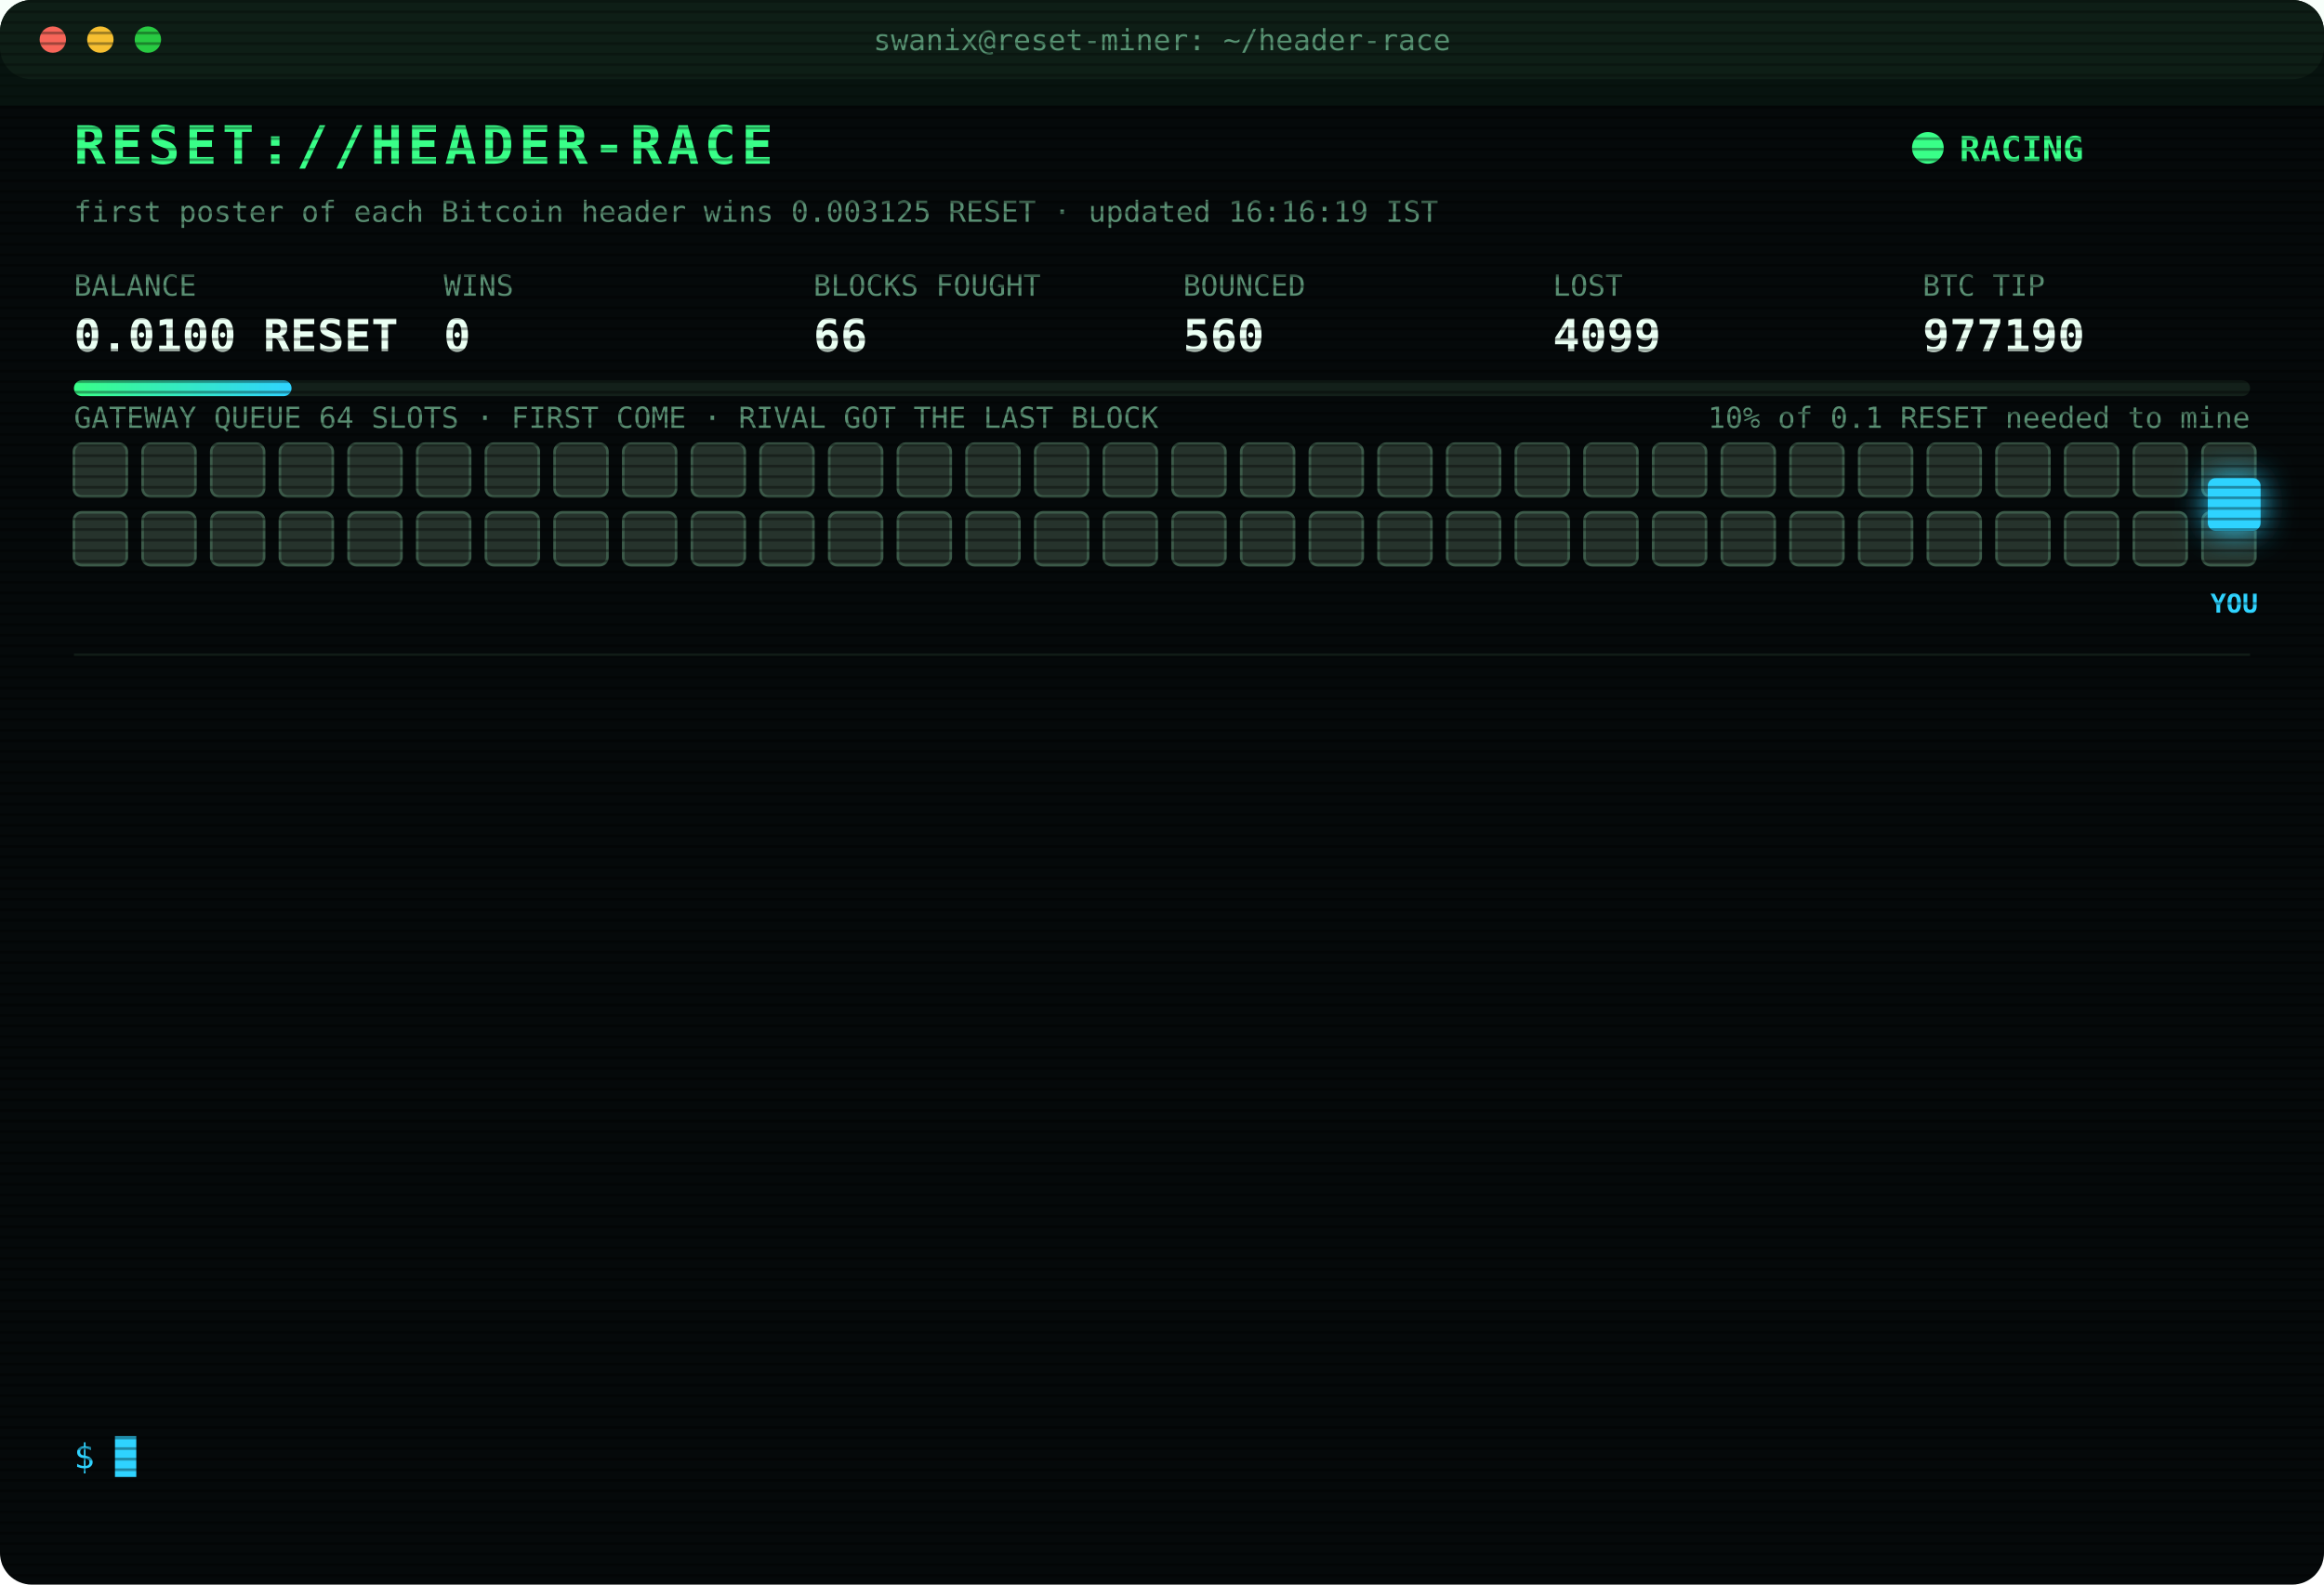
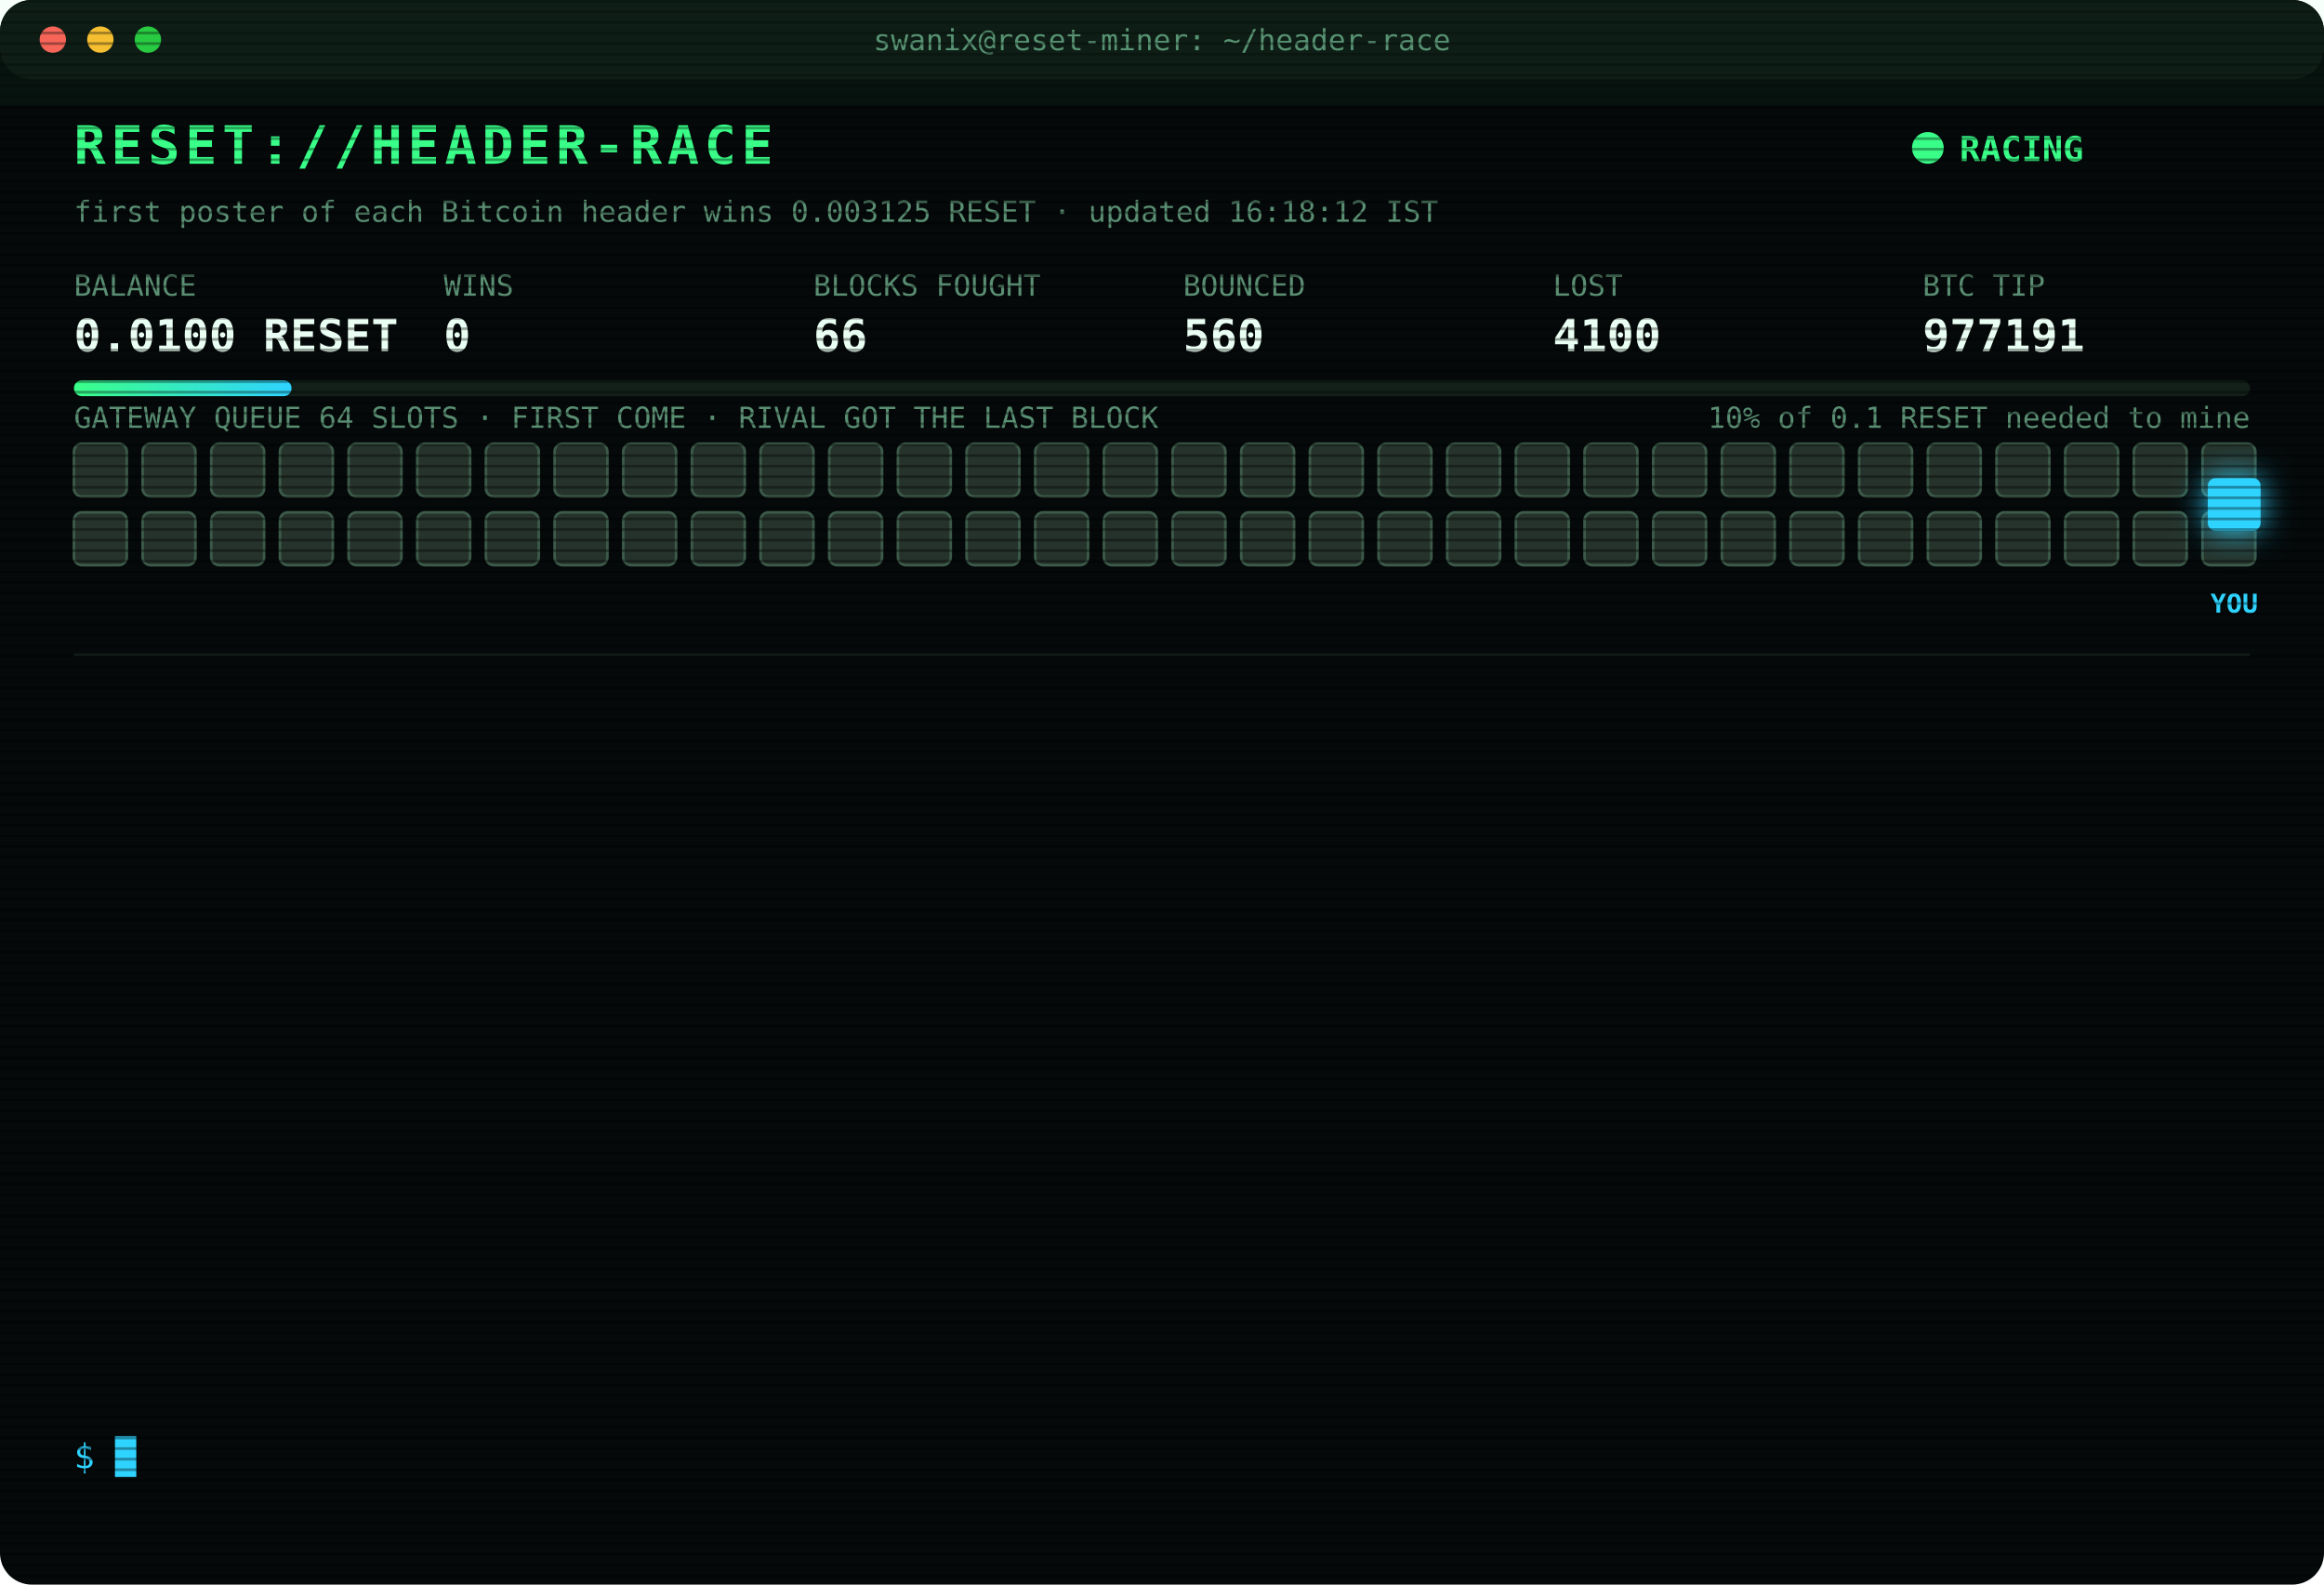
<svg xmlns="http://www.w3.org/2000/svg" width="880" height="600" viewBox="0 0 880 600" font-family="ui-monospace,SFMono-Regular,Menlo,Consolas,monospace">
  <style>
text{font-size:13px;fill:#7CFFB2}
.title{font-size:20px;font-weight:700;fill:#39FF88;letter-spacing:2px;animation:glitch 3s infinite steps(1)}
.sub{fill:#2fd3ff}.k{fill:#5a8f73;font-size:11px}.v{font-size:17px;font-weight:700;fill:#eafff3}
.ts{fill:#3f6b56}.boot{fill:#2fd3ff}.dim{fill:#5a8f73}.bad{fill:#ff4d6d}.warn{fill:#ffd23f}.mag{fill:#ff5cf0}.win{fill:#39FF88;font-weight:700}
.tag{font-size:10px;fill:#2fd3ff;font-weight:700}
.rival{fill:#26332c;stroke:#3c5a49;animation:jam 1.2s infinite alternate}
.idle{fill:#141c18;stroke:#22302a;animation:breathe 4s infinite}
.me{fill:#2fd3ff;filter:drop-shadow(0 0 6px #2fd3ff)}
.hover{animation:nudge 1.1s infinite ease-in-out}.bounce{animation:kick 1.4s infinite}
.ln{opacity:0;animation:in .4s forwards}
.cur{animation:blink 1s infinite steps(1)}
.scan{animation:scan 6s infinite linear}
.led{animation:blink 1.4s infinite}
@keyframes in{from{opacity:0;transform:translateX(-6px)}to{opacity:1;transform:none}}
@keyframes blink{50%{opacity:0}}
@keyframes jam{to{fill:#33463b}}
@keyframes breathe{50%{opacity:.4}}
@keyframes nudge{50%{transform:translateX(-10px)}}
@keyframes kick{0%,100%{transform:none}30%{transform:translateX(-14px)}55%{transform:translateX(10px) translateY(-6px)}}
@keyframes glitch{0%,92%{transform:none}93%{transform:translateX(2px);fill:#ff4d6d}95%{transform:translateX(-2px);fill:#2fd3ff}97%{transform:none}}
@keyframes scan{from{transform:translateY(-40px)}to{transform:translateY(600px)}}
</style>
  <defs>
    <pattern id="sl" width="4" height="4" patternUnits="userSpaceOnUse">
      <rect width="4" height="1" fill="#000" opacity=".35" />
    </pattern>
    <linearGradient id="bar">
      <stop offset="0" stop-color="#39FF88" />
      <stop offset="1" stop-color="#2fd3ff" />
    </linearGradient>
  </defs>
  <rect width="880" height="600" rx="12" fill="#05090a" />
  <rect width="880" height="30" rx="12" fill="#0d1512" />
  <circle cx="20" cy="15" r="5" fill="#ff5f57" />
  <circle cx="38" cy="15" r="5" fill="#febc2e" />
  <circle cx="56" cy="15" r="5" fill="#28c840" />
  <text x="440" y="19" text-anchor="middle" class="k">swanix@reset-miner: ~/header-race</text>
  <text x="28" y="62" class="title">RESET://HEADER-RACE</text>
  <circle class="led" cx="730" cy="56" r="6" fill="#39FF88" />
  <text x="742" y="61" class="win">RACING</text>
-   <text x="28" y="84" class="k">first poster of each Bitcoin header wins 0.003125 RESET · updated 16:16:19 IST</text>
+   <text x="28" y="84" class="k">first poster of each Bitcoin header wins 0.003125 RESET · updated 16:18:12 IST</text>
  <text x="28" y="112" class="k">BALANCE</text>
  <text x="28" y="133" class="v">0.0100 RESET</text>
  <text x="168" y="112" class="k">WINS</text>
  <text x="168" y="133" class="v">0</text>
  <text x="308" y="112" class="k">BLOCKS FOUGHT</text>
  <text x="308" y="133" class="v">66</text>
  <text x="448" y="112" class="k">BOUNCED</text>
  <text x="448" y="133" class="v">560</text>
  <text x="588" y="112" class="k">LOST</text>
-   <text x="588" y="133" class="v">4099</text>
+   <text x="588" y="133" class="v">4100</text>
  <text x="728" y="112" class="k">BTC TIP</text>
-   <text x="728" y="133" class="v">977190</text>
+   <text x="728" y="133" class="v">977191</text>
  <rect x="28" y="144" width="824" height="6" rx="3" fill="#13201a" />
  <rect x="28" y="144" width="82.4" height="6" rx="3" fill="url(#bar)" />
  <text x="852" y="162" text-anchor="end" class="k">10% of 0.1 RESET needed to mine</text>
  <text x="28" y="162" class="k">GATEWAY QUEUE 64 SLOTS · FIRST COME · RIVAL GOT THE LAST BLOCK</text>
  <rect class="rival" x="28" y="168" width="20" height="20" rx="3" style="animation-delay:0.00s" />
  <rect class="rival" x="54" y="168" width="20" height="20" rx="3" style="animation-delay:0.05s" />
  <rect class="rival" x="80" y="168" width="20" height="20" rx="3" style="animation-delay:0.10s" />
  <rect class="rival" x="106" y="168" width="20" height="20" rx="3" style="animation-delay:0.15s" />
  <rect class="rival" x="132" y="168" width="20" height="20" rx="3" style="animation-delay:0.20s" />
  <rect class="rival" x="158" y="168" width="20" height="20" rx="3" style="animation-delay:0.25s" />
  <rect class="rival" x="184" y="168" width="20" height="20" rx="3" style="animation-delay:0.30s" />
  <rect class="rival" x="210" y="168" width="20" height="20" rx="3" style="animation-delay:0.35s" />
  <rect class="rival" x="236" y="168" width="20" height="20" rx="3" style="animation-delay:0.40s" />
  <rect class="rival" x="262" y="168" width="20" height="20" rx="3" style="animation-delay:0.45s" />
  <rect class="rival" x="288" y="168" width="20" height="20" rx="3" style="animation-delay:0.50s" />
  <rect class="rival" x="314" y="168" width="20" height="20" rx="3" style="animation-delay:0.55s" />
  <rect class="rival" x="340" y="168" width="20" height="20" rx="3" style="animation-delay:0.60s" />
  <rect class="rival" x="366" y="168" width="20" height="20" rx="3" style="animation-delay:0.65s" />
  <rect class="rival" x="392" y="168" width="20" height="20" rx="3" style="animation-delay:0.70s" />
  <rect class="rival" x="418" y="168" width="20" height="20" rx="3" style="animation-delay:0.75s" />
  <rect class="rival" x="444" y="168" width="20" height="20" rx="3" style="animation-delay:0.80s" />
  <rect class="rival" x="470" y="168" width="20" height="20" rx="3" style="animation-delay:0.85s" />
  <rect class="rival" x="496" y="168" width="20" height="20" rx="3" style="animation-delay:0.90s" />
  <rect class="rival" x="522" y="168" width="20" height="20" rx="3" style="animation-delay:0.95s" />
  <rect class="rival" x="548" y="168" width="20" height="20" rx="3" style="animation-delay:1.00s" />
  <rect class="rival" x="574" y="168" width="20" height="20" rx="3" style="animation-delay:1.05s" />
  <rect class="rival" x="600" y="168" width="20" height="20" rx="3" style="animation-delay:1.10s" />
  <rect class="rival" x="626" y="168" width="20" height="20" rx="3" style="animation-delay:1.15s" />
  <rect class="rival" x="652" y="168" width="20" height="20" rx="3" style="animation-delay:1.20s" />
  <rect class="rival" x="678" y="168" width="20" height="20" rx="3" style="animation-delay:1.25s" />
  <rect class="rival" x="704" y="168" width="20" height="20" rx="3" style="animation-delay:1.30s" />
  <rect class="rival" x="730" y="168" width="20" height="20" rx="3" style="animation-delay:1.35s" />
  <rect class="rival" x="756" y="168" width="20" height="20" rx="3" style="animation-delay:1.40s" />
  <rect class="rival" x="782" y="168" width="20" height="20" rx="3" style="animation-delay:1.45s" />
  <rect class="rival" x="808" y="168" width="20" height="20" rx="3" style="animation-delay:1.50s" />
  <rect class="rival" x="834" y="168" width="20" height="20" rx="3" style="animation-delay:1.55s" />
  <rect class="rival" x="28" y="194" width="20" height="20" rx="3" style="animation-delay:1.60s" />
  <rect class="rival" x="54" y="194" width="20" height="20" rx="3" style="animation-delay:1.65s" />
  <rect class="rival" x="80" y="194" width="20" height="20" rx="3" style="animation-delay:1.70s" />
  <rect class="rival" x="106" y="194" width="20" height="20" rx="3" style="animation-delay:1.75s" />
  <rect class="rival" x="132" y="194" width="20" height="20" rx="3" style="animation-delay:1.80s" />
  <rect class="rival" x="158" y="194" width="20" height="20" rx="3" style="animation-delay:1.85s" />
  <rect class="rival" x="184" y="194" width="20" height="20" rx="3" style="animation-delay:1.90s" />
  <rect class="rival" x="210" y="194" width="20" height="20" rx="3" style="animation-delay:1.95s" />
  <rect class="rival" x="236" y="194" width="20" height="20" rx="3" style="animation-delay:2.00s" />
  <rect class="rival" x="262" y="194" width="20" height="20" rx="3" style="animation-delay:2.05s" />
  <rect class="rival" x="288" y="194" width="20" height="20" rx="3" style="animation-delay:2.10s" />
  <rect class="rival" x="314" y="194" width="20" height="20" rx="3" style="animation-delay:2.15s" />
  <rect class="rival" x="340" y="194" width="20" height="20" rx="3" style="animation-delay:2.20s" />
  <rect class="rival" x="366" y="194" width="20" height="20" rx="3" style="animation-delay:2.25s" />
  <rect class="rival" x="392" y="194" width="20" height="20" rx="3" style="animation-delay:2.30s" />
  <rect class="rival" x="418" y="194" width="20" height="20" rx="3" style="animation-delay:2.35s" />
  <rect class="rival" x="444" y="194" width="20" height="20" rx="3" style="animation-delay:2.40s" />
  <rect class="rival" x="470" y="194" width="20" height="20" rx="3" style="animation-delay:2.45s" />
  <rect class="rival" x="496" y="194" width="20" height="20" rx="3" style="animation-delay:2.50s" />
  <rect class="rival" x="522" y="194" width="20" height="20" rx="3" style="animation-delay:2.55s" />
  <rect class="rival" x="548" y="194" width="20" height="20" rx="3" style="animation-delay:2.60s" />
  <rect class="rival" x="574" y="194" width="20" height="20" rx="3" style="animation-delay:2.65s" />
  <rect class="rival" x="600" y="194" width="20" height="20" rx="3" style="animation-delay:2.70s" />
  <rect class="rival" x="626" y="194" width="20" height="20" rx="3" style="animation-delay:2.75s" />
  <rect class="rival" x="652" y="194" width="20" height="20" rx="3" style="animation-delay:2.80s" />
  <rect class="rival" x="678" y="194" width="20" height="20" rx="3" style="animation-delay:2.85s" />
  <rect class="rival" x="704" y="194" width="20" height="20" rx="3" style="animation-delay:2.90s" />
  <rect class="rival" x="730" y="194" width="20" height="20" rx="3" style="animation-delay:2.95s" />
  <rect class="rival" x="756" y="194" width="20" height="20" rx="3" style="animation-delay:3.00s" />
  <rect class="rival" x="782" y="194" width="20" height="20" rx="3" style="animation-delay:3.05s" />
  <rect class="rival" x="808" y="194" width="20" height="20" rx="3" style="animation-delay:3.10s" />
  <rect class="rival" x="834" y="194" width="20" height="20" rx="3" style="animation-delay:3.15s" />
  <g class="hover">
    <rect class="me" x="836" y="181" width="20" height="20" rx="3" />
    <text class="tag" x="846" y="232" text-anchor="middle">YOU</text>
  </g>
  <line x1="28" x2="852" y1="248" y2="248" stroke="#13201a" />
  <g class="ln" style="animation-delay:0.40s">
-     <text x="28" y="270" class="ts">15:22:20</text>
-     <text x="104" y="270" class="bad">[LOST] #977179 taken by a rival miner</text>
+     <text x="28" y="270" class="ts">15:23:39</text>
+     <text x="104" y="270" class="bad">[LOST] #977180 taken by a rival miner</text>
  </g>
  <g class="ln" style="animation-delay:0.65s">
-     <text x="28" y="292" class="ts">15:23:39</text>
-     <text x="104" y="292" class="bad">[LOST] #977180 taken by a rival miner</text>
+     <text x="28" y="292" class="ts">15:24:11</text>
+     <text x="104" y="292" class="bad">[GATEWAY DOWN] no response · 560ms</text>
  </g>
  <g class="ln" style="animation-delay:0.90s">
-     <text x="28" y="314" class="ts">15:24:11</text>
-     <text x="104" y="314" class="bad">[GATEWAY DOWN] no response · 560ms</text>
+     <text x="28" y="314" class="ts">15:24:15</text>
+     <text x="104" y="314" class="bad">[LOST] #977181 taken by a rival miner</text>
  </g>
  <g class="ln" style="animation-delay:1.15s">
-     <text x="28" y="336" class="ts">15:24:15</text>
-     <text x="104" y="336" class="bad">[LOST] #977181 taken by a rival miner</text>
+     <text x="28" y="336" class="ts">15:32:28</text>
+     <text x="104" y="336" class="bad">[LOST] #977182 taken by a rival miner</text>
  </g>
  <g class="ln" style="animation-delay:1.40s">
-     <text x="28" y="358" class="ts">15:32:28</text>
-     <text x="104" y="358" class="bad">[LOST] #977182 taken by a rival miner</text>
+     <text x="28" y="358" class="ts">15:42:37</text>
+     <text x="104" y="358" class="bad">[LOST] #977183 taken by a rival miner</text>
  </g>
  <g class="ln" style="animation-delay:1.65s">
-     <text x="28" y="380" class="ts">15:42:37</text>
-     <text x="104" y="380" class="bad">[LOST] #977183 taken by a rival miner</text>
+     <text x="28" y="380" class="ts">15:55:25</text>
+     <text x="104" y="380" class="bad">[LOST] #977184 taken by a rival miner</text>
  </g>
  <g class="ln" style="animation-delay:1.90s">
-     <text x="28" y="402" class="ts">15:55:25</text>
-     <text x="104" y="402" class="bad">[LOST] #977184 taken by a rival miner</text>
+     <text x="28" y="402" class="ts">16:01:40</text>
+     <text x="104" y="402" class="bad">[LOST] #977185 taken by a rival miner</text>
  </g>
  <g class="ln" style="animation-delay:2.15s">
-     <text x="28" y="424" class="ts">16:01:40</text>
-     <text x="104" y="424" class="bad">[LOST] #977185 taken by a rival miner</text>
+     <text x="28" y="424" class="ts">16:02:13</text>
+     <text x="104" y="424" class="bad">[LOST] #977186 taken by a rival miner</text>
  </g>
  <g class="ln" style="animation-delay:2.40s">
-     <text x="28" y="446" class="ts">16:02:13</text>
-     <text x="104" y="446" class="bad">[LOST] #977186 taken by a rival miner</text>
+     <text x="28" y="446" class="ts">16:10:24</text>
+     <text x="104" y="446" class="bad">[LOST] #977187 taken by a rival miner</text>
  </g>
  <g class="ln" style="animation-delay:2.65s">
-     <text x="28" y="468" class="ts">16:10:24</text>
-     <text x="104" y="468" class="bad">[LOST] #977187 taken by a rival miner</text>
+     <text x="28" y="468" class="ts">16:10:42</text>
+     <text x="104" y="468" class="bad">[LOST] #977188 taken by a rival miner</text>
  </g>
  <g class="ln" style="animation-delay:2.90s">
-     <text x="28" y="490" class="ts">16:10:42</text>
-     <text x="104" y="490" class="bad">[LOST] #977188 taken by a rival miner</text>
+     <text x="28" y="490" class="ts">16:16:02</text>
+     <text x="104" y="490" class="bad">[LOST] #977189 taken by a rival miner</text>
  </g>
  <g class="ln" style="animation-delay:3.15s">
-     <text x="28" y="512" class="ts">16:16:02</text>
-     <text x="104" y="512" class="bad">[LOST] #977189 taken by a rival miner</text>
+     <text x="28" y="512" class="ts">16:16:14</text>
+     <text x="104" y="512" class="bad">[LOST] #977190 taken by a rival miner</text>
  </g>
  <g class="ln" style="animation-delay:3.40s">
-     <text x="28" y="534" class="ts">16:16:14</text>
-     <text x="104" y="534" class="bad">[LOST] #977190 taken by a rival miner</text>
+     <text x="28" y="534" class="ts">16:18:12</text>
+     <text x="104" y="534" class="bad">[LOST] #977191 taken by a rival miner</text>
  </g>
  <text x="28" y="556" class="sub">$ <tspan class="cur">█</tspan>
  </text>
  <rect width="880" height="600" rx="12" fill="url(#sl)" pointer-events="none" />
  <rect class="scan" width="880" height="40" fill="#39FF88" opacity=".04" />
</svg>
